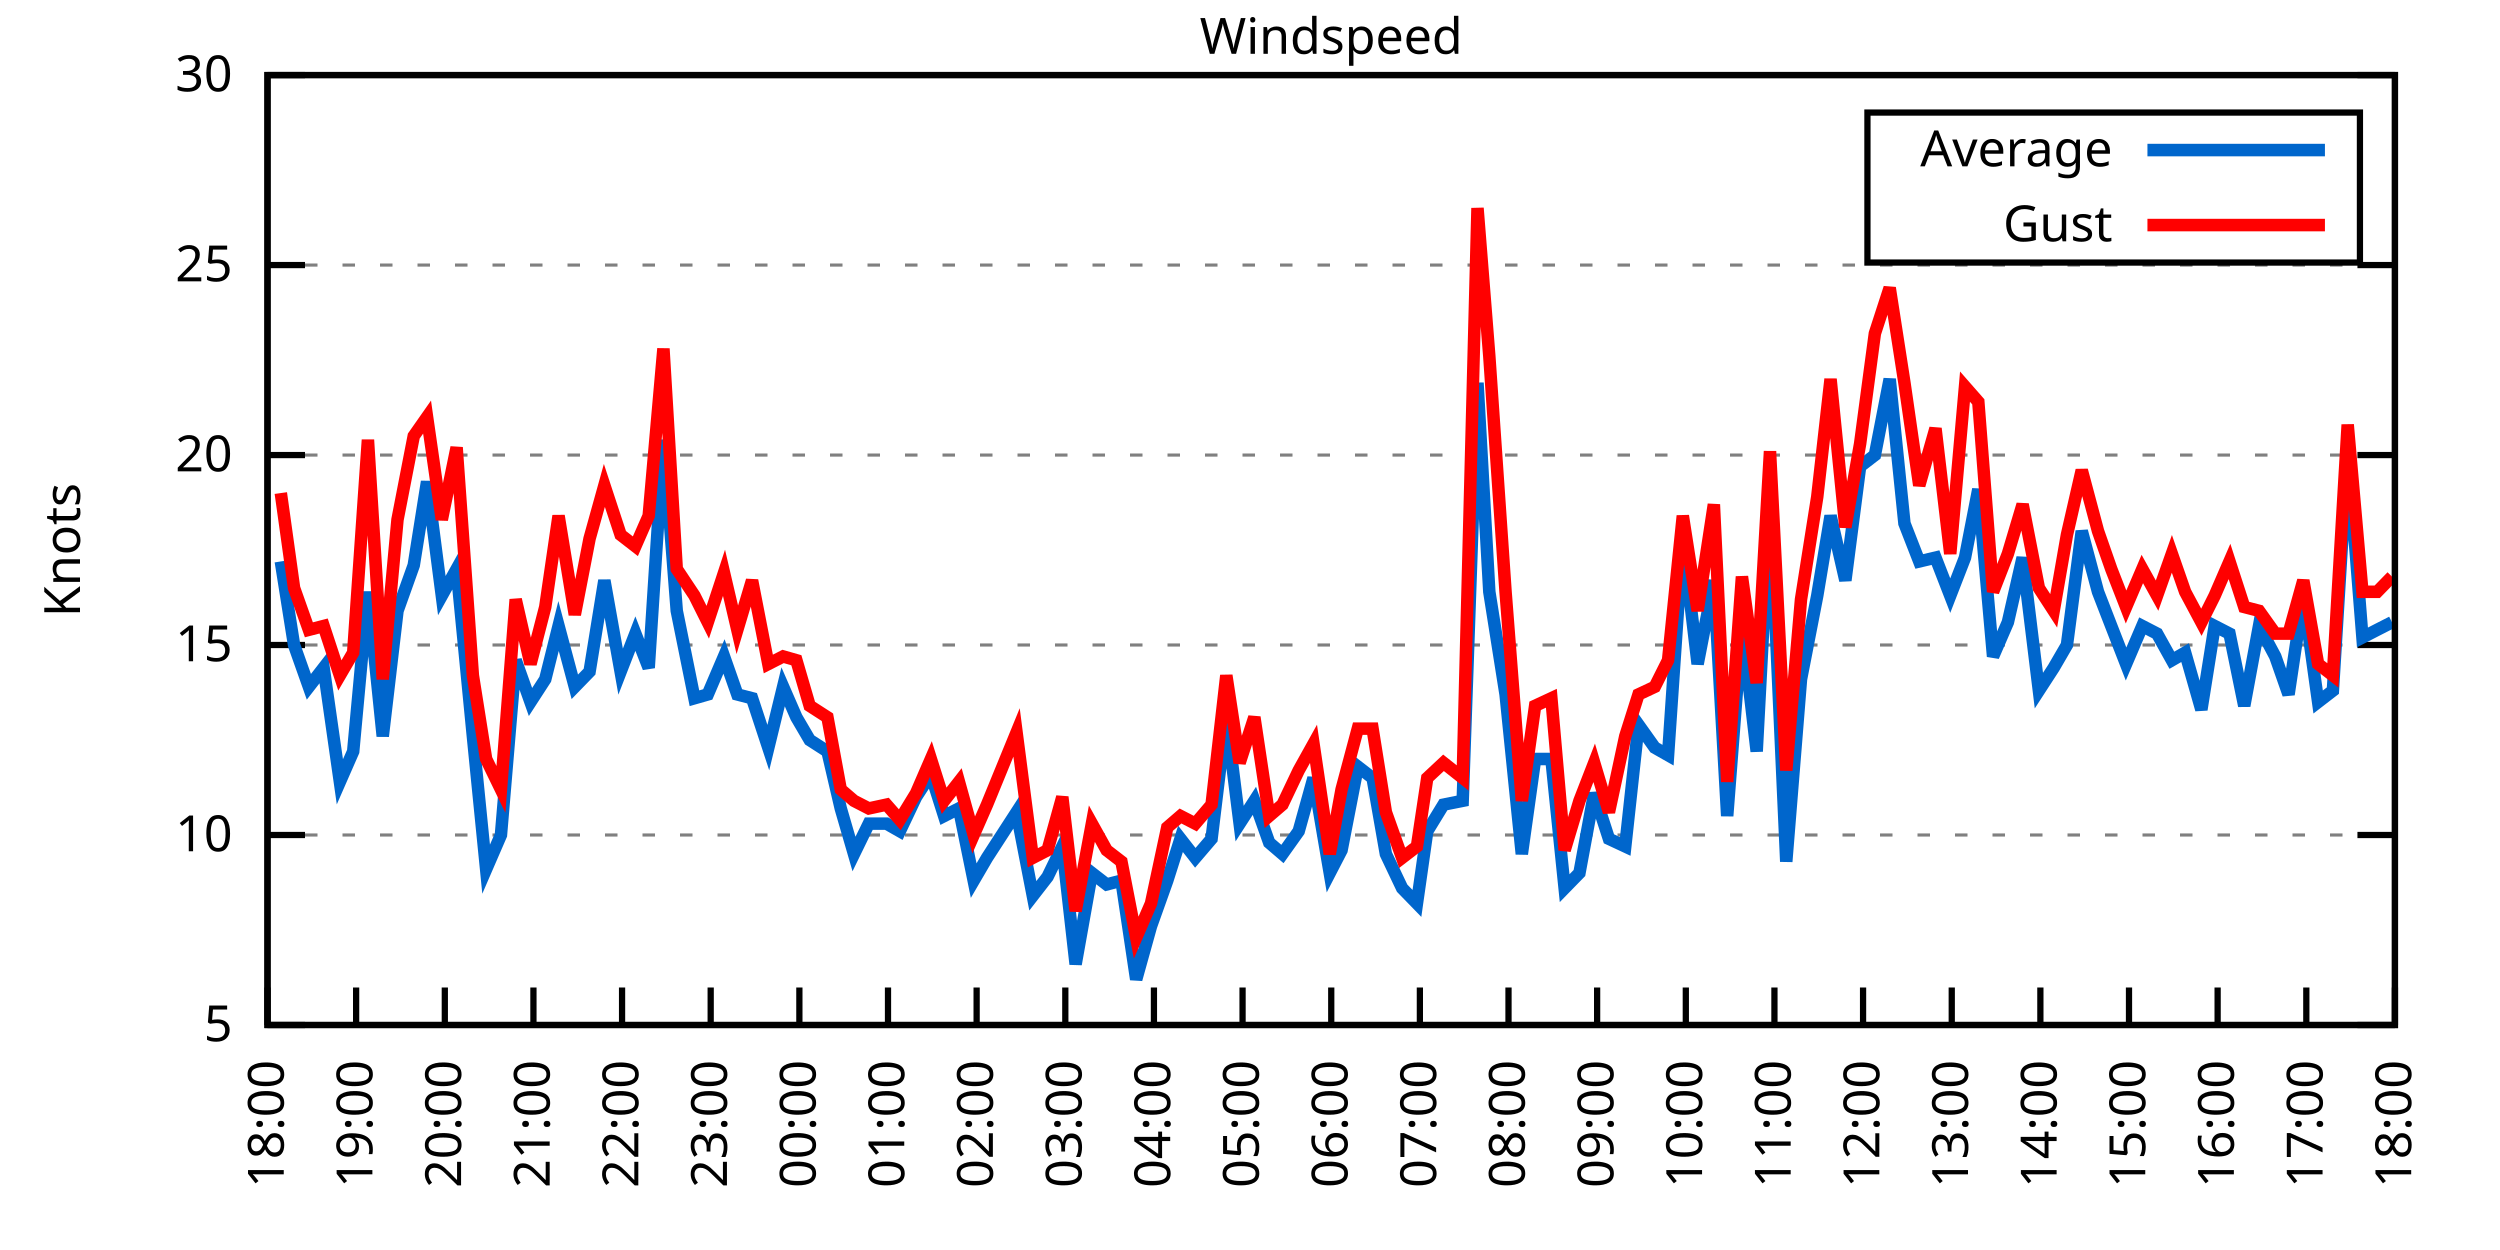
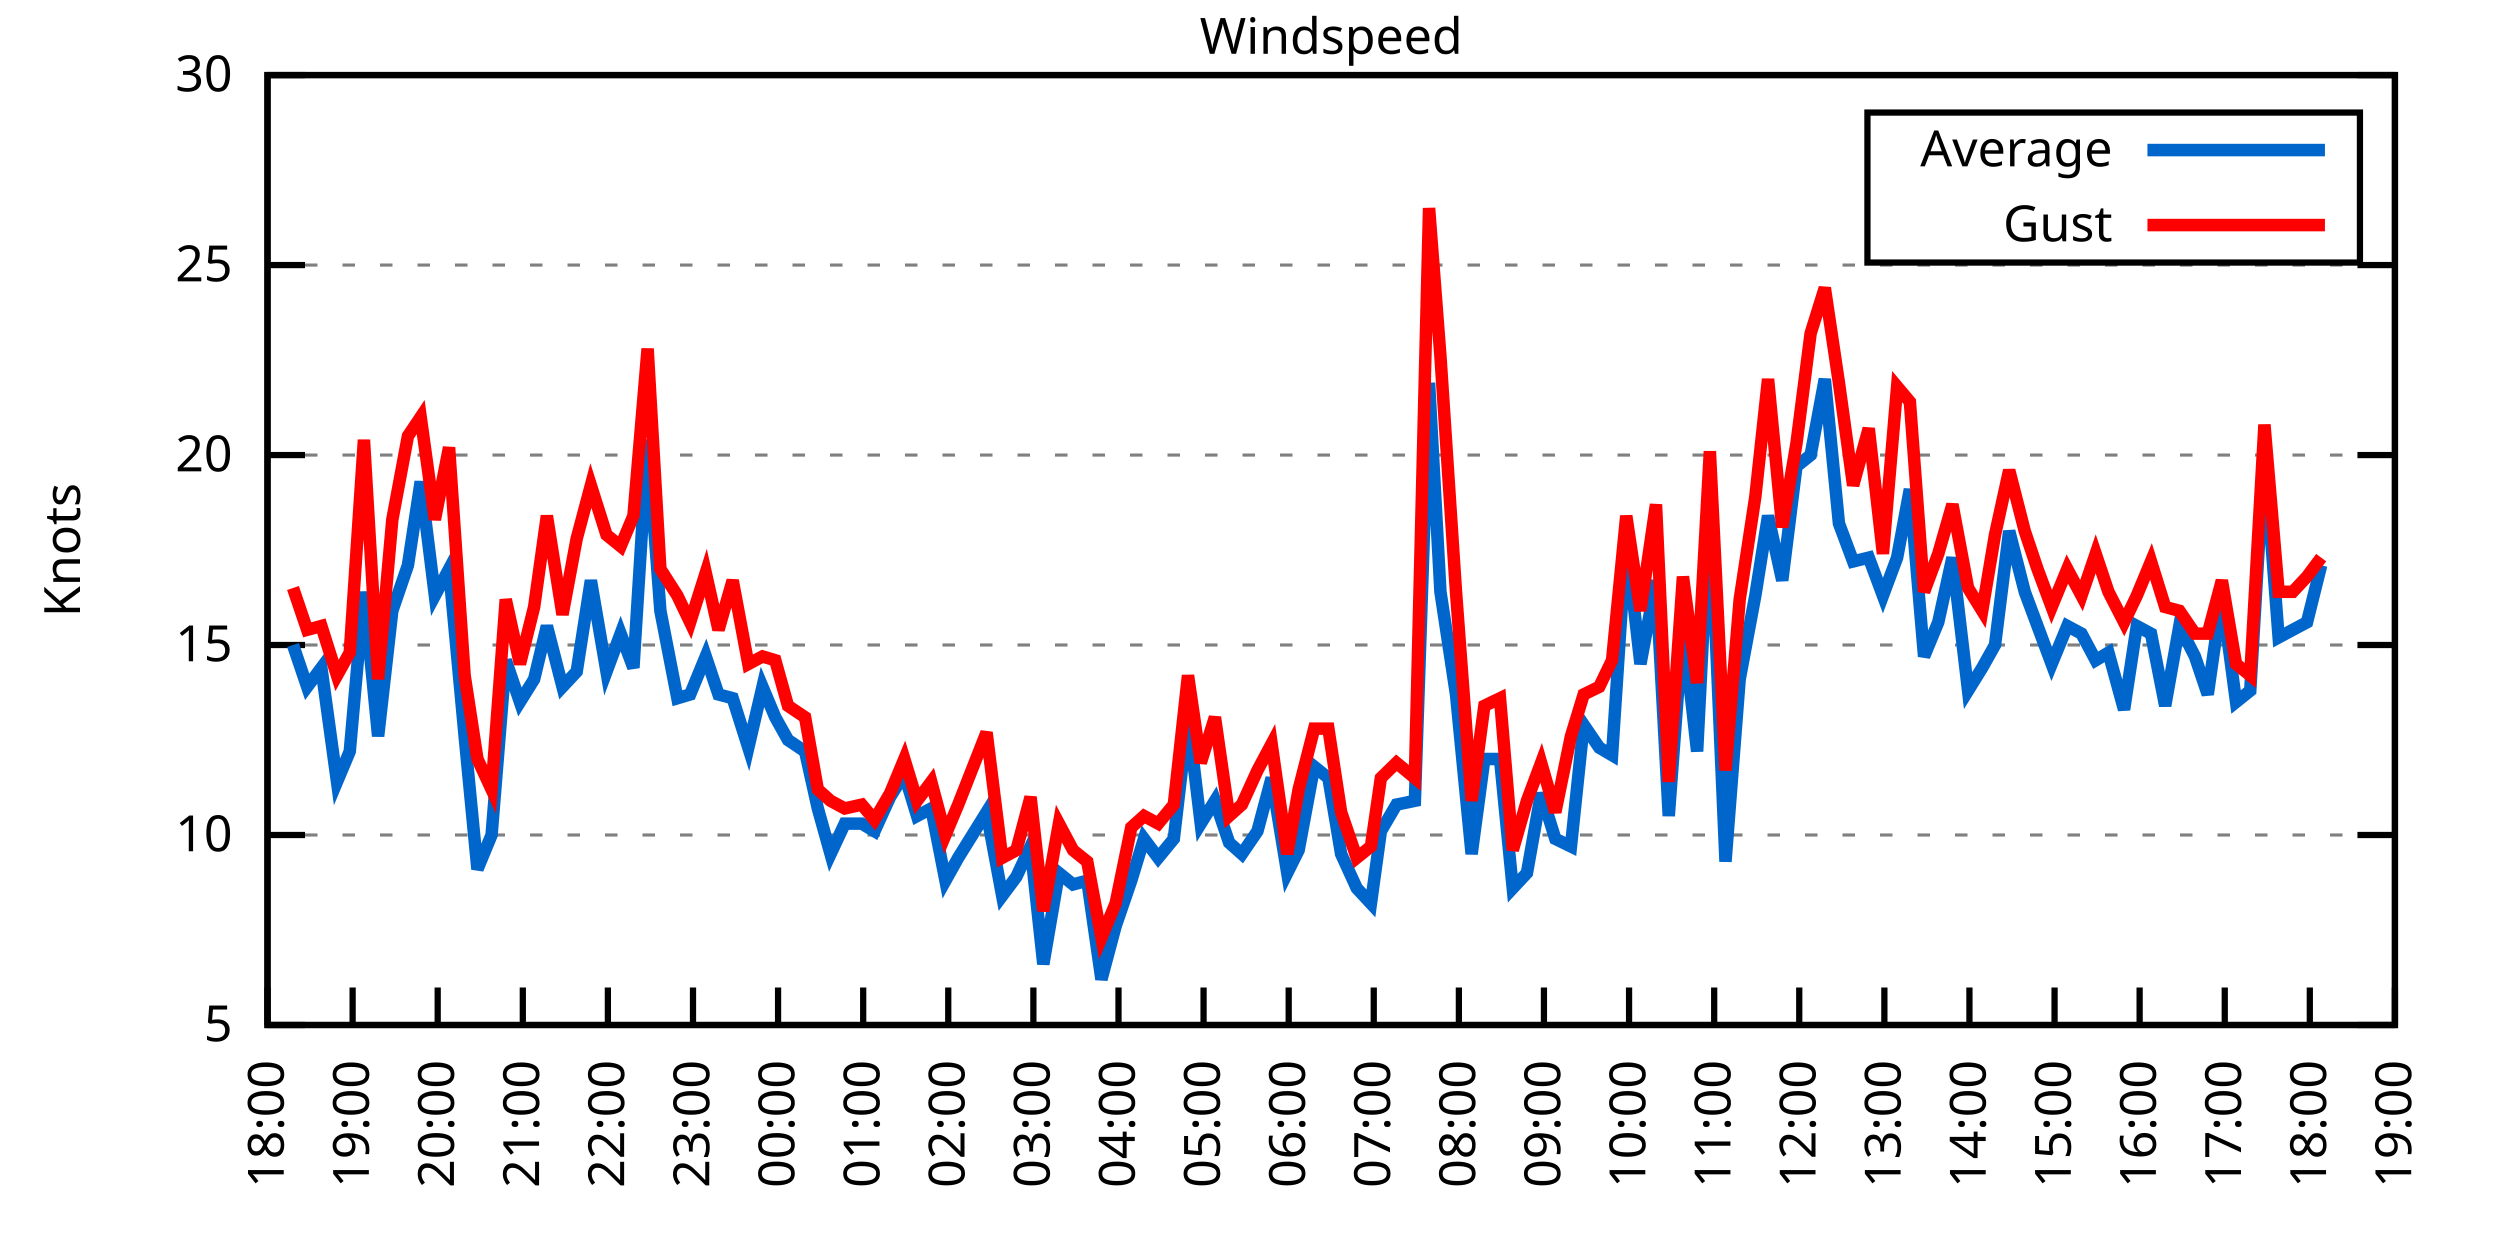
<svg xmlns="http://www.w3.org/2000/svg" xmlns:xlink="http://www.w3.org/1999/xlink" width="400" height="200" viewBox="0 0 400 200">
  <g id="gnuplot_canvas">
    <rect x="0" y="0" width="400" height="200" fill="none" />
    <defs>
      <circle id="gpDot" r="0.5" stroke-width="0.5" stroke="currentColor" />
      <path id="gpPt0" stroke-width="0.333" stroke="currentColor" d="M-1,0 h2 M0,-1 v2" />
      <path id="gpPt1" stroke-width="0.333" stroke="currentColor" d="M-1,-1 L1,1 M1,-1 L-1,1" />
      <path id="gpPt2" stroke-width="0.333" stroke="currentColor" d="M-1,0 L1,0 M0,-1 L0,1 M-1,-1 L1,1 M-1,1 L1,-1" />
      <rect id="gpPt3" stroke-width="0.333" stroke="currentColor" x="-1" y="-1" width="2" height="2" />
      <rect id="gpPt4" stroke-width="0.333" stroke="currentColor" fill="currentColor" x="-1" y="-1" width="2" height="2" />
      <circle id="gpPt5" stroke-width="0.333" stroke="currentColor" cx="0" cy="0" r="1" />
      <use xlink:href="#gpPt5" id="gpPt6" fill="currentColor" stroke="none" />
      <path id="gpPt7" stroke-width="0.333" stroke="currentColor" d="M0,-1.33 L-1.33,0.67 L1.33,0.67 z" />
      <use xlink:href="#gpPt7" id="gpPt8" fill="currentColor" stroke="none" />
      <use xlink:href="#gpPt7" id="gpPt9" stroke="currentColor" transform="rotate(180)" />
      <use xlink:href="#gpPt9" id="gpPt10" fill="currentColor" stroke="none" />
      <use xlink:href="#gpPt3" id="gpPt11" stroke="currentColor" transform="rotate(45)" />
      <use xlink:href="#gpPt11" id="gpPt12" fill="currentColor" stroke="none" />
      <path id="gpPt13" stroke-width="0.333" stroke="currentColor" d="M0,1.330 L1.265,0.411 L0.782,-1.067 L-0.782,-1.076 L-1.265,0.411 z" />
      <use xlink:href="#gpPt13" id="gpPt14" fill="currentColor" stroke="none" />
      <filter id="textbox" filterUnits="objectBoundingBox" x="0" y="0" height="1" width="1">
        <feFlood flood-color="white" flood-opacity="1" result="bgnd" />
        <feComposite in="SourceGraphic" in2="bgnd" operator="atop" />
      </filter>
      <filter id="greybox" filterUnits="objectBoundingBox" x="0" y="0" height="1" width="1">
        <feFlood flood-color="lightgrey" flood-opacity="1" result="grey" />
        <feComposite in="SourceGraphic" in2="grey" operator="atop" />
      </filter>
    </defs>
    <g fill="none" color="white" stroke="currentColor" stroke-width="1.00" stroke-linecap="butt" stroke-linejoin="miter">
</g>
    <g fill="none" color="black" stroke="currentColor" stroke-width="1.00" stroke-linecap="butt" stroke-linejoin="miter">
      <g stroke="none" shape-rendering="crispEdges">
        <polygon fill="rgb(255, 255, 255)" points="42.80,164.00 383.18,164.00 383.18,12.02 42.80,12.02 " />
      </g>
    </g>
    <g fill="none" color="black" stroke="currentColor" stroke-width="1.00" stroke-linecap="butt" stroke-linejoin="miter">
</g>
    <g fill="none" color="black" stroke="black" stroke-width="0.50" stroke-linecap="butt" stroke-linejoin="miter">
</g>
    <g fill="none" color="gray" stroke="currentColor" stroke-width="0.50" stroke-linecap="butt" stroke-linejoin="miter">
      <path stroke="gray" stroke-dasharray="2,4" class="gridline" d="M42.80,164.00 L383.19,164.00  " />
    </g>
    <g fill="none" color="gray" stroke="gray" stroke-width="1.00" stroke-linecap="butt" stroke-linejoin="miter">
</g>
    <g fill="none" color="black" stroke="currentColor" stroke-width="1.00" stroke-linecap="butt" stroke-linejoin="miter">
      <path stroke="black" d="M42.80,164.00 L48.80,164.00 M383.19,164.00 L377.19,164.00  " />
      <g transform="translate(37.20,166.60)" stroke="none" fill="black" font-family="Sans" font-size="8.00" text-anchor="end">
        <text>
          <tspan font-family="Sans"> 5</tspan>
        </text>
      </g>
    </g>
    <g fill="none" color="black" stroke="currentColor" stroke-width="1.00" stroke-linecap="butt" stroke-linejoin="miter">
</g>
    <g fill="none" color="black" stroke="black" stroke-width="0.50" stroke-linecap="butt" stroke-linejoin="miter">
</g>
    <g fill="none" color="gray" stroke="currentColor" stroke-width="0.50" stroke-linecap="butt" stroke-linejoin="miter">
      <path stroke="gray" stroke-dasharray="2,4" class="gridline" d="M42.80,133.60 L383.19,133.60  " />
    </g>
    <g fill="none" color="gray" stroke="gray" stroke-width="1.00" stroke-linecap="butt" stroke-linejoin="miter">
</g>
    <g fill="none" color="black" stroke="currentColor" stroke-width="1.00" stroke-linecap="butt" stroke-linejoin="miter">
      <path stroke="black" d="M42.80,133.60 L48.80,133.60 M383.19,133.60 L377.19,133.60  " />
      <g transform="translate(37.20,136.20)" stroke="none" fill="black" font-family="Sans" font-size="8.00" text-anchor="end">
        <text>
          <tspan font-family="Sans"> 10</tspan>
        </text>
      </g>
    </g>
    <g fill="none" color="black" stroke="currentColor" stroke-width="1.00" stroke-linecap="butt" stroke-linejoin="miter">
</g>
    <g fill="none" color="black" stroke="black" stroke-width="0.50" stroke-linecap="butt" stroke-linejoin="miter">
</g>
    <g fill="none" color="gray" stroke="currentColor" stroke-width="0.50" stroke-linecap="butt" stroke-linejoin="miter">
      <path stroke="gray" stroke-dasharray="2,4" class="gridline" d="M42.80,103.20 L383.19,103.20  " />
    </g>
    <g fill="none" color="gray" stroke="gray" stroke-width="1.00" stroke-linecap="butt" stroke-linejoin="miter">
</g>
    <g fill="none" color="black" stroke="currentColor" stroke-width="1.00" stroke-linecap="butt" stroke-linejoin="miter">
      <path stroke="black" d="M42.80,103.20 L48.80,103.20 M383.19,103.20 L377.19,103.20  " />
      <g transform="translate(37.20,105.80)" stroke="none" fill="black" font-family="Sans" font-size="8.00" text-anchor="end">
        <text>
          <tspan font-family="Sans"> 15</tspan>
        </text>
      </g>
    </g>
    <g fill="none" color="black" stroke="currentColor" stroke-width="1.00" stroke-linecap="butt" stroke-linejoin="miter">
</g>
    <g fill="none" color="black" stroke="black" stroke-width="0.50" stroke-linecap="butt" stroke-linejoin="miter">
</g>
    <g fill="none" color="gray" stroke="currentColor" stroke-width="0.50" stroke-linecap="butt" stroke-linejoin="miter">
      <path stroke="gray" stroke-dasharray="2,4" class="gridline" d="M42.80,72.81 L383.19,72.81  " />
    </g>
    <g fill="none" color="gray" stroke="gray" stroke-width="1.00" stroke-linecap="butt" stroke-linejoin="miter">
</g>
    <g fill="none" color="black" stroke="currentColor" stroke-width="1.00" stroke-linecap="butt" stroke-linejoin="miter">
      <path stroke="black" d="M42.80,72.81 L48.80,72.81 M383.19,72.81 L377.19,72.81  " />
      <g transform="translate(37.20,75.41)" stroke="none" fill="black" font-family="Sans" font-size="8.00" text-anchor="end">
        <text>
          <tspan font-family="Sans"> 20</tspan>
        </text>
      </g>
    </g>
    <g fill="none" color="black" stroke="currentColor" stroke-width="1.00" stroke-linecap="butt" stroke-linejoin="miter">
</g>
    <g fill="none" color="black" stroke="black" stroke-width="0.50" stroke-linecap="butt" stroke-linejoin="miter">
</g>
    <g fill="none" color="gray" stroke="currentColor" stroke-width="0.50" stroke-linecap="butt" stroke-linejoin="miter">
      <path stroke="gray" stroke-dasharray="2,4" class="gridline" d="M42.80,42.41 L383.19,42.41  " />
    </g>
    <g fill="none" color="gray" stroke="gray" stroke-width="1.00" stroke-linecap="butt" stroke-linejoin="miter">
</g>
    <g fill="none" color="black" stroke="currentColor" stroke-width="1.00" stroke-linecap="butt" stroke-linejoin="miter">
      <path stroke="black" d="M42.80,42.41 L48.80,42.41 M383.19,42.41 L377.19,42.41  " />
      <g transform="translate(37.20,45.01)" stroke="none" fill="black" font-family="Sans" font-size="8.00" text-anchor="end">
        <text>
          <tspan font-family="Sans"> 25</tspan>
        </text>
      </g>
    </g>
    <g fill="none" color="black" stroke="currentColor" stroke-width="1.00" stroke-linecap="butt" stroke-linejoin="miter">
</g>
    <g fill="none" color="black" stroke="black" stroke-width="0.50" stroke-linecap="butt" stroke-linejoin="miter">
</g>
    <g fill="none" color="gray" stroke="currentColor" stroke-width="0.50" stroke-linecap="butt" stroke-linejoin="miter">
      <path stroke="gray" stroke-dasharray="2,4" class="gridline" d="M42.80,12.01 L383.19,12.01  " />
    </g>
    <g fill="none" color="gray" stroke="gray" stroke-width="1.00" stroke-linecap="butt" stroke-linejoin="miter">
</g>
    <g fill="none" color="black" stroke="currentColor" stroke-width="1.00" stroke-linecap="butt" stroke-linejoin="miter">
      <path stroke="black" d="M42.80,12.01 L48.80,12.01 M383.19,12.01 L377.19,12.01  " />
      <g transform="translate(37.20,14.61)" stroke="none" fill="black" font-family="Sans" font-size="8.00" text-anchor="end">
        <text>
          <tspan font-family="Sans"> 30</tspan>
        </text>
      </g>
    </g>
    <g fill="none" color="black" stroke="currentColor" stroke-width="1.00" stroke-linecap="butt" stroke-linejoin="miter">
      <path stroke="black" d="M42.80,164.00 L42.80,158.00  " />
      <g transform="translate(45.40,169.60) rotate(270.00)" stroke="none" fill="black" font-family="Sans" font-size="8.00" text-anchor="end">
        <text>
          <tspan font-family="Sans">18:00</tspan>
        </text>
      </g>
    </g>
    <g fill="none" color="black" stroke="currentColor" stroke-width="1.00" stroke-linecap="butt" stroke-linejoin="miter">
-       <path stroke="black" d="M56.98,164.00 L56.98,158.00  " />
-       <g transform="translate(59.58,169.60) rotate(270.00)" stroke="none" fill="black" font-family="Sans" font-size="8.00" text-anchor="end">
+       <path stroke="black" d="M56.42,164.00 L56.42,158.00  " />
+       <g transform="translate(59.02,169.60) rotate(270.00)" stroke="none" fill="black" font-family="Sans" font-size="8.00" text-anchor="end">
        <text>
          <tspan font-family="Sans">19:00</tspan>
        </text>
      </g>
    </g>
    <g fill="none" color="black" stroke="currentColor" stroke-width="1.00" stroke-linecap="butt" stroke-linejoin="miter">
-       <path stroke="black" d="M71.17,164.00 L71.17,158.00  " />
-       <g transform="translate(73.77,169.60) rotate(270.00)" stroke="none" fill="black" font-family="Sans" font-size="8.00" text-anchor="end">
+       <path stroke="black" d="M70.03,164.00 L70.03,158.00  " />
+       <g transform="translate(72.63,169.60) rotate(270.00)" stroke="none" fill="black" font-family="Sans" font-size="8.00" text-anchor="end">
        <text>
          <tspan font-family="Sans">20:00</tspan>
        </text>
      </g>
    </g>
    <g fill="none" color="black" stroke="currentColor" stroke-width="1.00" stroke-linecap="butt" stroke-linejoin="miter">
-       <path stroke="black" d="M85.35,164.00 L85.35,158.00  " />
-       <g transform="translate(87.95,169.60) rotate(270.00)" stroke="none" fill="black" font-family="Sans" font-size="8.00" text-anchor="end">
+       <path stroke="black" d="M83.65,164.00 L83.65,158.00  " />
+       <g transform="translate(86.25,169.60) rotate(270.00)" stroke="none" fill="black" font-family="Sans" font-size="8.00" text-anchor="end">
        <text>
          <tspan font-family="Sans">21:00</tspan>
        </text>
      </g>
    </g>
    <g fill="none" color="black" stroke="currentColor" stroke-width="1.00" stroke-linecap="butt" stroke-linejoin="miter">
-       <path stroke="black" d="M99.53,164.00 L99.53,158.00  " />
-       <g transform="translate(102.13,169.60) rotate(270.00)" stroke="none" fill="black" font-family="Sans" font-size="8.00" text-anchor="end">
+       <path stroke="black" d="M97.26,164.00 L97.26,158.00  " />
+       <g transform="translate(99.86,169.60) rotate(270.00)" stroke="none" fill="black" font-family="Sans" font-size="8.00" text-anchor="end">
        <text>
          <tspan font-family="Sans">22:00</tspan>
        </text>
      </g>
    </g>
    <g fill="none" color="black" stroke="currentColor" stroke-width="1.00" stroke-linecap="butt" stroke-linejoin="miter">
-       <path stroke="black" d="M113.71,164.00 L113.71,158.00  " />
-       <g transform="translate(116.31,169.60) rotate(270.00)" stroke="none" fill="black" font-family="Sans" font-size="8.00" text-anchor="end">
+       <path stroke="black" d="M110.88,164.00 L110.88,158.00  " />
+       <g transform="translate(113.48,169.60) rotate(270.00)" stroke="none" fill="black" font-family="Sans" font-size="8.00" text-anchor="end">
        <text>
          <tspan font-family="Sans">23:00</tspan>
        </text>
      </g>
    </g>
    <g fill="none" color="black" stroke="currentColor" stroke-width="1.00" stroke-linecap="butt" stroke-linejoin="miter">
-       <path stroke="black" d="M127.90,164.00 L127.90,158.00  " />
-       <g transform="translate(130.50,169.60) rotate(270.00)" stroke="none" fill="black" font-family="Sans" font-size="8.00" text-anchor="end">
+       <path stroke="black" d="M124.49,164.00 L124.49,158.00  " />
+       <g transform="translate(127.09,169.60) rotate(270.00)" stroke="none" fill="black" font-family="Sans" font-size="8.00" text-anchor="end">
        <text>
          <tspan font-family="Sans">00:00</tspan>
        </text>
      </g>
    </g>
    <g fill="none" color="black" stroke="currentColor" stroke-width="1.00" stroke-linecap="butt" stroke-linejoin="miter">
-       <path stroke="black" d="M142.08,164.00 L142.08,158.00  " />
-       <g transform="translate(144.68,169.60) rotate(270.00)" stroke="none" fill="black" font-family="Sans" font-size="8.00" text-anchor="end">
+       <path stroke="black" d="M138.11,164.00 L138.11,158.00  " />
+       <g transform="translate(140.71,169.60) rotate(270.00)" stroke="none" fill="black" font-family="Sans" font-size="8.00" text-anchor="end">
        <text>
          <tspan font-family="Sans">01:00</tspan>
        </text>
      </g>
    </g>
    <g fill="none" color="black" stroke="currentColor" stroke-width="1.00" stroke-linecap="butt" stroke-linejoin="miter">
-       <path stroke="black" d="M156.26,164.00 L156.26,158.00  " />
-       <g transform="translate(158.86,169.60) rotate(270.00)" stroke="none" fill="black" font-family="Sans" font-size="8.00" text-anchor="end">
+       <path stroke="black" d="M151.72,164.00 L151.72,158.00  " />
+       <g transform="translate(154.32,169.60) rotate(270.00)" stroke="none" fill="black" font-family="Sans" font-size="8.00" text-anchor="end">
        <text>
          <tspan font-family="Sans">02:00</tspan>
        </text>
      </g>
    </g>
    <g fill="none" color="black" stroke="currentColor" stroke-width="1.00" stroke-linecap="butt" stroke-linejoin="miter">
-       <path stroke="black" d="M170.45,164.00 L170.45,158.00  " />
-       <g transform="translate(173.05,169.60) rotate(270.00)" stroke="none" fill="black" font-family="Sans" font-size="8.00" text-anchor="end">
+       <path stroke="black" d="M165.34,164.00 L165.34,158.00  " />
+       <g transform="translate(167.94,169.60) rotate(270.00)" stroke="none" fill="black" font-family="Sans" font-size="8.00" text-anchor="end">
        <text>
          <tspan font-family="Sans">03:00</tspan>
        </text>
      </g>
    </g>
    <g fill="none" color="black" stroke="currentColor" stroke-width="1.00" stroke-linecap="butt" stroke-linejoin="miter">
-       <path stroke="black" d="M184.63,164.00 L184.63,158.00  " />
-       <g transform="translate(187.23,169.60) rotate(270.00)" stroke="none" fill="black" font-family="Sans" font-size="8.00" text-anchor="end">
+       <path stroke="black" d="M178.96,164.00 L178.96,158.00  " />
+       <g transform="translate(181.56,169.60) rotate(270.00)" stroke="none" fill="black" font-family="Sans" font-size="8.00" text-anchor="end">
        <text>
          <tspan font-family="Sans">04:00</tspan>
        </text>
      </g>
    </g>
    <g fill="none" color="black" stroke="currentColor" stroke-width="1.00" stroke-linecap="butt" stroke-linejoin="miter">
-       <path stroke="black" d="M198.81,164.00 L198.81,158.00  " />
-       <g transform="translate(201.41,169.60) rotate(270.00)" stroke="none" fill="black" font-family="Sans" font-size="8.00" text-anchor="end">
+       <path stroke="black" d="M192.57,164.00 L192.57,158.00  " />
+       <g transform="translate(195.17,169.60) rotate(270.00)" stroke="none" fill="black" font-family="Sans" font-size="8.00" text-anchor="end">
        <text>
          <tspan font-family="Sans">05:00</tspan>
        </text>
      </g>
    </g>
    <g fill="none" color="black" stroke="currentColor" stroke-width="1.00" stroke-linecap="butt" stroke-linejoin="miter">
-       <path stroke="black" d="M213.00,164.00 L213.00,158.00  " />
-       <g transform="translate(215.60,169.60) rotate(270.00)" stroke="none" fill="black" font-family="Sans" font-size="8.00" text-anchor="end">
+       <path stroke="black" d="M206.19,164.00 L206.19,158.00  " />
+       <g transform="translate(208.79,169.60) rotate(270.00)" stroke="none" fill="black" font-family="Sans" font-size="8.00" text-anchor="end">
        <text>
          <tspan font-family="Sans">06:00</tspan>
        </text>
      </g>
    </g>
    <g fill="none" color="black" stroke="currentColor" stroke-width="1.00" stroke-linecap="butt" stroke-linejoin="miter">
-       <path stroke="black" d="M227.18,164.00 L227.18,158.00  " />
-       <g transform="translate(229.78,169.60) rotate(270.00)" stroke="none" fill="black" font-family="Sans" font-size="8.00" text-anchor="end">
+       <path stroke="black" d="M219.80,164.00 L219.80,158.00  " />
+       <g transform="translate(222.40,169.60) rotate(270.00)" stroke="none" fill="black" font-family="Sans" font-size="8.00" text-anchor="end">
        <text>
          <tspan font-family="Sans">07:00</tspan>
        </text>
      </g>
    </g>
    <g fill="none" color="black" stroke="currentColor" stroke-width="1.00" stroke-linecap="butt" stroke-linejoin="miter">
-       <path stroke="black" d="M241.36,164.00 L241.36,158.00  " />
-       <g transform="translate(243.96,169.60) rotate(270.00)" stroke="none" fill="black" font-family="Sans" font-size="8.00" text-anchor="end">
+       <path stroke="black" d="M233.42,164.00 L233.42,158.00  " />
+       <g transform="translate(236.02,169.60) rotate(270.00)" stroke="none" fill="black" font-family="Sans" font-size="8.00" text-anchor="end">
        <text>
          <tspan font-family="Sans">08:00</tspan>
        </text>
      </g>
    </g>
    <g fill="none" color="black" stroke="currentColor" stroke-width="1.00" stroke-linecap="butt" stroke-linejoin="miter">
-       <path stroke="black" d="M255.54,164.00 L255.54,158.00  " />
-       <g transform="translate(258.14,169.60) rotate(270.00)" stroke="none" fill="black" font-family="Sans" font-size="8.00" text-anchor="end">
+       <path stroke="black" d="M247.03,164.00 L247.03,158.00  " />
+       <g transform="translate(249.63,169.60) rotate(270.00)" stroke="none" fill="black" font-family="Sans" font-size="8.00" text-anchor="end">
        <text>
          <tspan font-family="Sans">09:00</tspan>
        </text>
      </g>
    </g>
    <g fill="none" color="black" stroke="currentColor" stroke-width="1.00" stroke-linecap="butt" stroke-linejoin="miter">
-       <path stroke="black" d="M269.73,164.00 L269.73,158.00  " />
-       <g transform="translate(272.33,169.60) rotate(270.00)" stroke="none" fill="black" font-family="Sans" font-size="8.00" text-anchor="end">
+       <path stroke="black" d="M260.65,164.00 L260.65,158.00  " />
+       <g transform="translate(263.25,169.60) rotate(270.00)" stroke="none" fill="black" font-family="Sans" font-size="8.00" text-anchor="end">
        <text>
          <tspan font-family="Sans">10:00</tspan>
        </text>
      </g>
    </g>
    <g fill="none" color="black" stroke="currentColor" stroke-width="1.00" stroke-linecap="butt" stroke-linejoin="miter">
-       <path stroke="black" d="M283.91,164.00 L283.91,158.00  " />
-       <g transform="translate(286.51,169.60) rotate(270.00)" stroke="none" fill="black" font-family="Sans" font-size="8.00" text-anchor="end">
+       <path stroke="black" d="M274.27,164.00 L274.27,158.00  " />
+       <g transform="translate(276.87,169.60) rotate(270.00)" stroke="none" fill="black" font-family="Sans" font-size="8.00" text-anchor="end">
        <text>
          <tspan font-family="Sans">11:00</tspan>
        </text>
      </g>
    </g>
    <g fill="none" color="black" stroke="currentColor" stroke-width="1.00" stroke-linecap="butt" stroke-linejoin="miter">
-       <path stroke="black" d="M298.09,164.00 L298.09,158.00  " />
-       <g transform="translate(300.69,169.60) rotate(270.00)" stroke="none" fill="black" font-family="Sans" font-size="8.00" text-anchor="end">
+       <path stroke="black" d="M287.88,164.00 L287.88,158.00  " />
+       <g transform="translate(290.48,169.60) rotate(270.00)" stroke="none" fill="black" font-family="Sans" font-size="8.00" text-anchor="end">
        <text>
          <tspan font-family="Sans">12:00</tspan>
        </text>
      </g>
    </g>
    <g fill="none" color="black" stroke="currentColor" stroke-width="1.00" stroke-linecap="butt" stroke-linejoin="miter">
-       <path stroke="black" d="M312.28,164.00 L312.28,158.00  " />
-       <g transform="translate(314.88,169.60) rotate(270.00)" stroke="none" fill="black" font-family="Sans" font-size="8.00" text-anchor="end">
+       <path stroke="black" d="M301.50,164.00 L301.50,158.00  " />
+       <g transform="translate(304.10,169.60) rotate(270.00)" stroke="none" fill="black" font-family="Sans" font-size="8.00" text-anchor="end">
        <text>
          <tspan font-family="Sans">13:00</tspan>
        </text>
      </g>
    </g>
    <g fill="none" color="black" stroke="currentColor" stroke-width="1.00" stroke-linecap="butt" stroke-linejoin="miter">
-       <path stroke="black" d="M326.46,164.00 L326.46,158.00  " />
-       <g transform="translate(329.06,169.60) rotate(270.00)" stroke="none" fill="black" font-family="Sans" font-size="8.00" text-anchor="end">
+       <path stroke="black" d="M315.11,164.00 L315.11,158.00  " />
+       <g transform="translate(317.71,169.60) rotate(270.00)" stroke="none" fill="black" font-family="Sans" font-size="8.00" text-anchor="end">
        <text>
          <tspan font-family="Sans">14:00</tspan>
        </text>
      </g>
    </g>
    <g fill="none" color="black" stroke="currentColor" stroke-width="1.00" stroke-linecap="butt" stroke-linejoin="miter">
-       <path stroke="black" d="M340.64,164.00 L340.64,158.00  " />
-       <g transform="translate(343.24,169.60) rotate(270.00)" stroke="none" fill="black" font-family="Sans" font-size="8.00" text-anchor="end">
+       <path stroke="black" d="M328.73,164.00 L328.73,158.00  " />
+       <g transform="translate(331.33,169.60) rotate(270.00)" stroke="none" fill="black" font-family="Sans" font-size="8.00" text-anchor="end">
        <text>
          <tspan font-family="Sans">15:00</tspan>
        </text>
      </g>
    </g>
    <g fill="none" color="black" stroke="currentColor" stroke-width="1.00" stroke-linecap="butt" stroke-linejoin="miter">
-       <path stroke="black" d="M354.82,164.00 L354.82,158.00  " />
-       <g transform="translate(357.42,169.60) rotate(270.00)" stroke="none" fill="black" font-family="Sans" font-size="8.00" text-anchor="end">
+       <path stroke="black" d="M342.34,164.00 L342.34,158.00  " />
+       <g transform="translate(344.94,169.60) rotate(270.00)" stroke="none" fill="black" font-family="Sans" font-size="8.00" text-anchor="end">
        <text>
          <tspan font-family="Sans">16:00</tspan>
        </text>
      </g>
    </g>
    <g fill="none" color="black" stroke="currentColor" stroke-width="1.00" stroke-linecap="butt" stroke-linejoin="miter">
-       <path stroke="black" d="M369.01,164.00 L369.01,158.00  " />
-       <g transform="translate(371.61,169.60) rotate(270.00)" stroke="none" fill="black" font-family="Sans" font-size="8.00" text-anchor="end">
+       <path stroke="black" d="M355.96,164.00 L355.96,158.00  " />
+       <g transform="translate(358.56,169.60) rotate(270.00)" stroke="none" fill="black" font-family="Sans" font-size="8.00" text-anchor="end">
        <text>
          <tspan font-family="Sans">17:00</tspan>
+         </text>
+       </g>
+     </g>
+     <g fill="none" color="black" stroke="currentColor" stroke-width="1.00" stroke-linecap="butt" stroke-linejoin="miter">
+       <path stroke="black" d="M369.57,164.00 L369.57,158.00  " />
+       <g transform="translate(372.17,169.60) rotate(270.00)" stroke="none" fill="black" font-family="Sans" font-size="8.00" text-anchor="end">
+         <text>
+           <tspan font-family="Sans">18:00</tspan>
        </text>
      </g>
    </g>
    <g fill="none" color="black" stroke="currentColor" stroke-width="1.00" stroke-linecap="butt" stroke-linejoin="miter">
      <path stroke="black" d="M383.19,164.00 L383.19,158.00  " />
      <g transform="translate(385.79,169.60) rotate(270.00)" stroke="none" fill="black" font-family="Sans" font-size="8.00" text-anchor="end">
        <text>
-           <tspan font-family="Sans">18:00</tspan>
+           <tspan font-family="Sans">19:00</tspan>
        </text>
      </g>
    </g>
    <g fill="none" color="black" stroke="currentColor" stroke-width="1.00" stroke-linecap="butt" stroke-linejoin="miter">
</g>
    <g fill="none" color="black" stroke="currentColor" stroke-width="1.00" stroke-linecap="butt" stroke-linejoin="miter">
      <path stroke="black" d="M42.80,12.01 L42.80,164.00 L383.19,164.00 L383.19,12.01 L42.80,12.01 Z  " />
    </g>
    <g fill="none" color="black" stroke="currentColor" stroke-width="1.00" stroke-linecap="butt" stroke-linejoin="miter">
</g>
    <g fill="none" color="black" stroke="currentColor" stroke-width="1.00" stroke-linecap="butt" stroke-linejoin="miter">
      <path stroke="black" d="M298.79,42.01 L298.79,18.01 L377.59,18.01 L377.59,42.01 L298.79,42.01 Z  " />
    </g>
    <g id="Windspeed_plot_1">
      <g fill="none" color="white" stroke="black" stroke-width="2.00" stroke-linecap="butt" stroke-linejoin="miter">
</g>
      <g fill="none" color="black" stroke="currentColor" stroke-width="2.00" stroke-linecap="butt" stroke-linejoin="miter">
        <g transform="translate(337.99,26.61)" stroke="none" fill="black" font-family="Sans" font-size="8.00" text-anchor="end">
          <text>
            <tspan font-family="Sans">Average</tspan>
          </text>
        </g>
      </g>
      <g fill="none" color="black" stroke="currentColor" stroke-width="2.00" stroke-linecap="butt" stroke-linejoin="miter">
-         <path stroke="rgb(  0, 102, 204)" d="M343.59,24.01 L371.99,24.01 M44.93,89.83 L47.05,103.20 L49.42,109.89 L51.78,106.85 L54.38,125.09 L56.51,120.23   L58.87,94.69 L61.24,117.80 L63.60,97.73 L66.20,90.44 L68.33,77.06 L70.69,95.30 L73.06,91.04 L75.66,117.80   L77.78,139.07 L80.15,133.60 L82.51,105.64 L84.88,112.32 L87.24,108.68 L89.37,100.16 L91.97,109.89 L94.33,107.46   L96.70,92.87 L99.30,107.46 L101.66,101.38 L103.79,106.85 L106.15,70.37 L108.28,97.73 L111.11,111.72 L113.24,111.11   L115.84,105.03 L117.97,111.11 L120.33,111.72 L122.93,119.62 L125.30,109.89 L127.42,114.76 L129.55,118.40 L132.39,120.23   L134.52,129.35 L136.64,136.64 L139.01,131.78 L141.84,131.78 L143.97,132.99 L146.57,127.52 L148.94,123.87 L151.06,130.56   L153.43,129.35 L155.79,140.90 L157.92,137.25 L162.65,129.95 L165.25,143.33 L167.61,140.29 L169.97,135.43 L172.10,154.27   L174.70,139.68 L177.06,141.51 L179.43,140.90 L181.79,156.70 L184.16,148.19 L186.76,140.90 L188.88,134.21 L191.25,137.25   L193.85,134.21 L196.21,114.76 L198.34,131.78 L200.70,128.13 L203.07,134.82 L205.19,136.64 L207.79,132.99 L210.16,124.48   L212.76,139.68 L214.65,136.03 L217.25,122.66 L219.61,124.48 L221.74,136.64 L224.34,142.11 L226.71,144.55 L228.36,132.99   L230.96,128.74 L234.03,128.13 L236.40,61.25 L238.29,94.69 L240.89,111.11 L243.49,136.64 L245.62,121.44 L248.22,121.44   L250.34,142.11 L252.71,139.68 L255.07,126.91 L257.43,134.21 L260.04,135.43 L262.16,115.97 L264.76,119.62 L266.89,120.83   L269.25,86.18 L271.62,106.24 L274.22,92.87 L276.35,130.56 L278.71,100.16 L281.07,120.23 L283.20,80.10 L285.80,137.86   L288.16,108.68 L290.76,95.30 L292.89,82.53 L295.26,92.87 L297.62,74.63 L299.98,72.81 L302.35,60.65 L304.71,83.75   L307.08,89.83 L309.68,89.22 L312.04,95.30 L314.40,89.22 L316.53,78.28 L318.89,105.03 L321.26,99.56 L323.62,89.22   L326.22,110.50 L328.59,106.85 L330.71,103.20 L333.08,84.97 L335.68,94.69 L337.80,100.16 L340.17,106.24 L342.77,100.16   L345.13,101.38 L347.50,105.64 L349.62,104.42 L352.22,113.54 L354.35,100.16 L356.72,101.38 L359.08,112.93 L361.44,100.16   L364.04,105.03 L366.17,111.11 L368.53,95.30 L370.90,112.32 L373.26,110.50 L375.63,72.20 L377.99,101.99 L380.35,100.77   L382.72,99.56  " />
+         <path stroke="rgb(  0, 102, 204)" d="M343.59,24.01 L371.99,24.01 M46.88,103.20 L49.15,109.89 L51.42,106.85 L53.92,125.09 L55.96,120.23 L58.23,94.69   L60.50,117.80 L62.77,97.73 L65.27,90.44 L67.31,77.06 L69.58,95.30 L71.85,91.04 L74.34,117.80 L76.39,139.07   L78.65,133.60 L80.92,105.64 L83.19,112.32 L85.46,108.68 L87.50,100.16 L90.00,109.89 L92.27,107.46 L94.54,92.87   L97.04,107.46 L99.30,101.38 L101.35,106.85 L103.62,70.37 L105.66,97.73 L108.38,111.72 L110.42,111.11 L112.92,105.03   L114.96,111.11 L117.23,111.72 L119.73,119.62 L122.00,109.89 L124.04,114.76 L126.08,118.40 L128.81,120.23 L130.85,129.35   L132.89,136.64 L135.16,131.78 L137.88,131.78 L139.92,132.99 L142.42,127.52 L144.69,123.87 L146.73,130.56 L149.00,129.35   L151.27,140.90 L153.31,137.25 L157.85,129.95 L160.35,143.33 L162.62,140.29 L164.89,135.43 L166.93,154.27 L169.43,139.68   L171.69,141.51 L173.96,140.90 L176.23,156.70 L178.50,148.19 L181.00,140.90 L183.04,134.21 L185.31,137.25 L187.81,134.21   L190.08,114.76 L192.12,131.78 L194.39,128.13 L196.66,134.82 L198.70,136.64 L201.19,132.99 L203.46,124.48 L205.96,139.68   L207.78,136.03 L210.27,122.66 L212.54,124.48 L214.58,136.64 L217.08,142.11 L219.35,144.55 L220.94,132.99 L223.43,128.74   L226.38,128.13 L228.65,61.25 L230.47,94.69 L232.96,111.11 L235.46,136.64 L237.50,121.44 L240.00,121.44 L242.04,142.11   L244.31,139.68 L246.58,126.91 L248.85,134.21 L251.35,135.43 L253.39,115.97 L255.88,119.62 L257.93,120.83 L260.20,86.18   L262.47,106.24 L264.96,92.87 L267.00,130.56 L269.27,100.16 L271.54,120.23 L273.58,80.10 L276.08,137.86 L278.35,108.68   L280.85,95.30 L282.89,82.53 L285.16,92.87 L287.43,74.63 L289.70,72.81 L291.97,60.65 L294.23,83.75 L296.50,89.83   L299.00,89.22 L301.27,95.30 L303.54,89.22 L305.58,78.28 L307.85,105.03 L310.12,99.56 L312.39,89.22 L314.89,110.50   L317.15,106.85 L319.20,103.20 L321.47,84.97 L323.96,94.69 L326.00,100.16 L328.27,106.24 L330.77,100.16 L333.04,101.38   L335.31,105.64 L337.35,104.42 L339.85,113.54 L341.89,100.16 L344.16,101.38 L346.43,112.93 L348.70,100.16 L351.19,105.03   L353.24,111.11 L355.50,95.30 L357.77,112.32 L360.04,110.50 L362.31,72.20 L364.58,101.99 L366.85,100.77 L369.12,99.56   L371.39,90.44  " />
      </g>
    </g>
    <g id="Windspeed_plot_2">
      <g fill="none" color="black" stroke="currentColor" stroke-width="2.00" stroke-linecap="butt" stroke-linejoin="miter">
        <g transform="translate(337.99,38.61)" stroke="none" fill="black" font-family="Sans" font-size="8.00" text-anchor="end">
          <text>
            <tspan font-family="Sans">Gust</tspan>
          </text>
        </g>
      </g>
      <g fill="none" color="black" stroke="currentColor" stroke-width="2.00" stroke-linecap="butt" stroke-linejoin="miter">
-         <path stroke="rgb(255,   0,   0)" d="M343.59,36.01 L371.99,36.01 M44.93,78.89 L47.05,94.08 L49.42,100.77 L51.78,100.16 L54.38,108.07 L56.51,104.42   L58.87,70.37 L61.24,108.68 L63.60,83.14 L66.20,69.77 L68.33,66.73 L70.69,83.14 L73.06,71.59 L75.66,108.07   L77.78,121.44 L80.15,126.31 L82.51,95.91 L84.88,106.24 L87.24,97.12 L89.37,82.53 L91.97,98.34 L94.33,86.18   L96.70,77.67 L99.30,85.57 L101.66,87.40 L103.79,82.53 L106.15,55.78 L108.28,91.04 L111.11,95.30 L113.24,99.56   L115.84,91.65 L117.97,100.77 L120.33,92.87 L122.93,106.24 L125.30,105.03 L127.42,105.64 L129.55,112.93 L132.39,114.76   L134.52,126.31 L136.64,128.13 L139.01,129.35 L141.84,128.74 L143.97,131.17 L146.57,126.91 L148.94,121.44 L151.06,128.13   L153.43,125.09 L155.79,133.60 L157.92,128.74 L162.65,117.19 L165.25,137.25 L167.61,136.03 L169.97,127.52 L172.10,145.76   L174.70,131.78 L177.06,136.03 L179.43,137.86 L181.79,150.02 L184.16,144.55 L186.76,132.39 L188.88,130.56 L191.25,131.78   L193.85,128.74 L196.21,108.07 L198.34,122.05 L200.70,114.76 L203.07,130.56 L205.19,128.74 L207.79,123.27 L210.16,119.01   L212.76,136.64 L214.65,126.31 L217.25,116.58 L219.61,116.58 L221.74,129.95 L224.34,137.25 L226.71,135.43 L228.36,124.48   L230.96,122.05 L234.03,124.48 L236.40,33.29 L238.29,57.00 L240.89,94.69 L243.49,128.13 L245.62,112.93 L248.22,111.72   L250.34,136.03 L252.71,128.13 L255.07,122.05 L257.43,129.95 L260.04,117.80 L262.16,111.11 L264.76,109.89 L266.89,105.64   L269.25,82.53 L271.62,97.73 L274.22,80.71 L276.35,125.09 L278.71,92.26 L281.07,109.28 L283.20,72.20 L285.80,123.27   L288.16,95.91 L290.76,79.49 L292.89,60.65 L295.26,84.36 L297.62,70.98 L299.98,53.35 L302.35,46.06 L304.71,61.25   L307.08,77.67 L309.68,68.55 L312.04,88.61 L314.40,61.86 L316.53,64.29 L318.89,94.69 L321.26,88.61 L323.62,80.71   L326.22,94.08 L328.59,97.73 L330.71,85.57 L333.08,75.24 L335.68,84.97 L337.80,91.04 L340.17,97.12 L342.77,91.04   L345.13,95.30 L347.50,88.61 L349.62,94.69 L352.22,99.56 L354.35,95.30 L356.72,89.83 L359.08,97.12 L361.44,97.73   L364.04,101.38 L366.17,101.38 L368.53,92.87 L370.90,106.24 L373.26,108.07 L375.63,67.94 L377.99,94.69 L380.35,94.69   L382.72,92.26  " />
+         <path stroke="rgb(255,   0,   0)" d="M343.59,36.01 L371.99,36.01 M46.88,94.08 L49.15,100.77 L51.42,100.16 L53.92,108.07 L55.96,104.42 L58.23,70.37   L60.50,108.68 L62.77,83.14 L65.27,69.77 L67.31,66.73 L69.58,83.14 L71.85,71.59 L74.34,108.07 L76.39,121.44   L78.65,126.31 L80.92,95.91 L83.19,106.24 L85.46,97.12 L87.50,82.53 L90.00,98.34 L92.27,86.18 L94.54,77.67   L97.04,85.57 L99.30,87.40 L101.35,82.53 L103.62,55.78 L105.66,91.04 L108.38,95.30 L110.42,99.56 L112.92,91.65   L114.96,100.77 L117.23,92.87 L119.73,106.24 L122.00,105.03 L124.04,105.64 L126.08,112.93 L128.81,114.76 L130.85,126.31   L132.89,128.13 L135.16,129.35 L137.88,128.74 L139.92,131.17 L142.42,126.91 L144.69,121.44 L146.73,128.13 L149.00,125.09   L151.27,133.60 L153.31,128.74 L157.85,117.19 L160.35,137.25 L162.62,136.03 L164.89,127.52 L166.93,145.76 L169.43,131.78   L171.69,136.03 L173.96,137.86 L176.23,150.02 L178.50,144.55 L181.00,132.39 L183.04,130.56 L185.31,131.78 L187.81,128.74   L190.08,108.07 L192.12,122.05 L194.39,114.76 L196.66,130.56 L198.70,128.74 L201.19,123.27 L203.46,119.01 L205.96,136.64   L207.78,126.31 L210.27,116.58 L212.54,116.58 L214.58,129.95 L217.08,137.25 L219.35,135.43 L220.94,124.48 L223.43,122.05   L226.38,124.48 L228.65,33.29 L230.47,57.00 L232.96,94.69 L235.46,128.13 L237.50,112.93 L240.00,111.72 L242.04,136.03   L244.31,128.13 L246.58,122.05 L248.85,129.95 L251.35,117.80 L253.39,111.11 L255.88,109.89 L257.93,105.64 L260.20,82.53   L262.47,97.73 L264.96,80.71 L267.00,125.09 L269.27,92.26 L271.54,109.28 L273.58,72.20 L276.08,123.27 L278.35,95.91   L280.85,79.49 L282.89,60.65 L285.16,84.36 L287.43,70.98 L289.70,53.35 L291.97,46.06 L294.23,61.25 L296.50,77.67   L299.00,68.55 L301.27,88.61 L303.54,61.86 L305.58,64.29 L307.85,94.69 L310.12,88.61 L312.39,80.71 L314.89,94.08   L317.15,97.73 L319.20,85.57 L321.47,75.24 L323.96,84.97 L326.00,91.04 L328.27,97.12 L330.77,91.04 L333.04,95.30   L335.31,88.61 L337.35,94.69 L339.85,99.56 L341.89,95.30 L344.16,89.83 L346.43,97.12 L348.70,97.73 L351.19,101.38   L353.24,101.38 L355.50,92.87 L357.77,106.24 L360.04,108.07 L362.31,67.94 L364.58,94.69 L366.85,94.69 L369.12,92.26   L371.39,89.22  " />
      </g>
    </g>
    <g fill="none" color="black" stroke="currentColor" stroke-width="2.00" stroke-linecap="butt" stroke-linejoin="miter">
</g>
    <g fill="none" color="black" stroke="black" stroke-width="1.00" stroke-linecap="butt" stroke-linejoin="miter">
</g>
    <g fill="none" color="black" stroke="currentColor" stroke-width="1.00" stroke-linecap="butt" stroke-linejoin="miter">
      <path stroke="black" d="M42.80,12.01 L42.80,164.00 L383.19,164.00 L383.19,12.01 L42.80,12.01 Z  " />
      <g transform="translate(12.80,88.01) rotate(270.00)" stroke="none" fill="black" font-family="Sans" font-size="8.00" text-anchor="middle">
        <text>
          <tspan font-family="Sans">Knots</tspan>
        </text>
      </g>
    </g>
    <g fill="none" color="black" stroke="currentColor" stroke-width="1.00" stroke-linecap="butt" stroke-linejoin="miter">
</g>
    <g fill="none" color="black" stroke="currentColor" stroke-width="1.00" stroke-linecap="butt" stroke-linejoin="miter">
      <g transform="translate(212.99,8.61)" stroke="none" fill="black" font-family="Sans" font-size="8.00" text-anchor="middle">
        <text>
          <tspan font-family="Sans">Windspeed</tspan>
        </text>
      </g>
    </g>
    <g fill="none" color="black" stroke="currentColor" stroke-width="1.00" stroke-linecap="butt" stroke-linejoin="miter">
</g>
  </g>
</svg>
